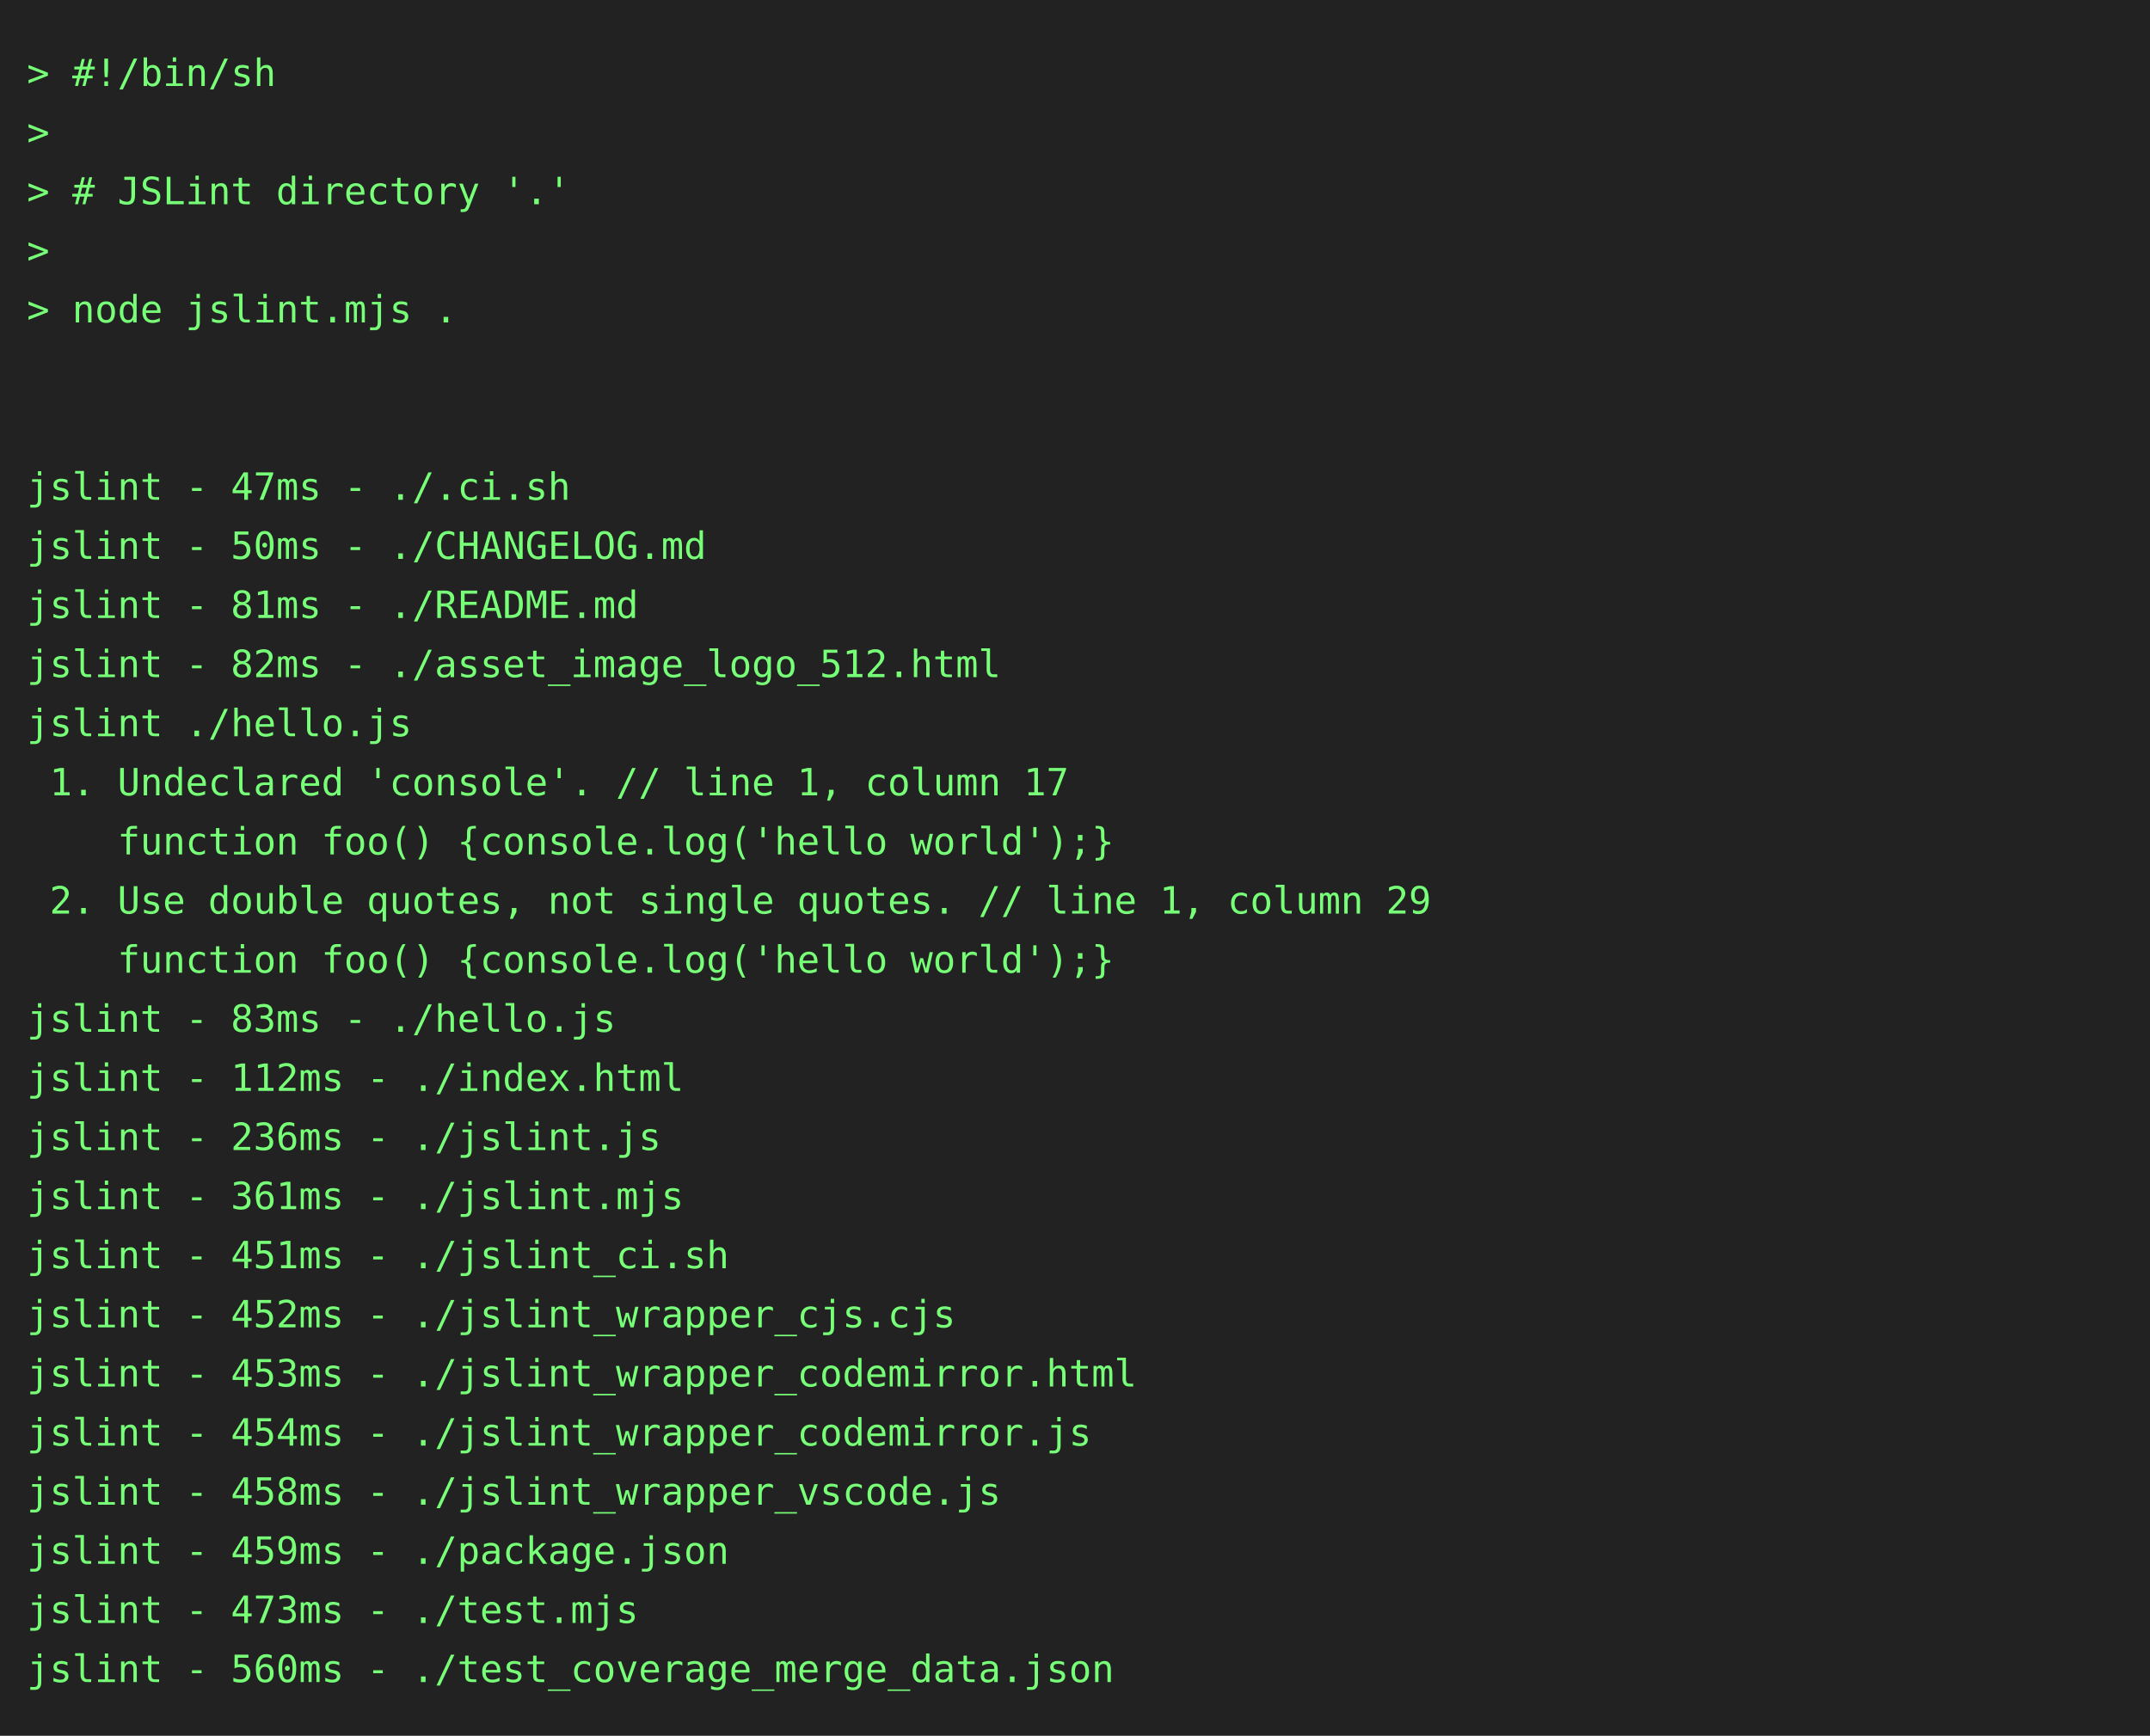
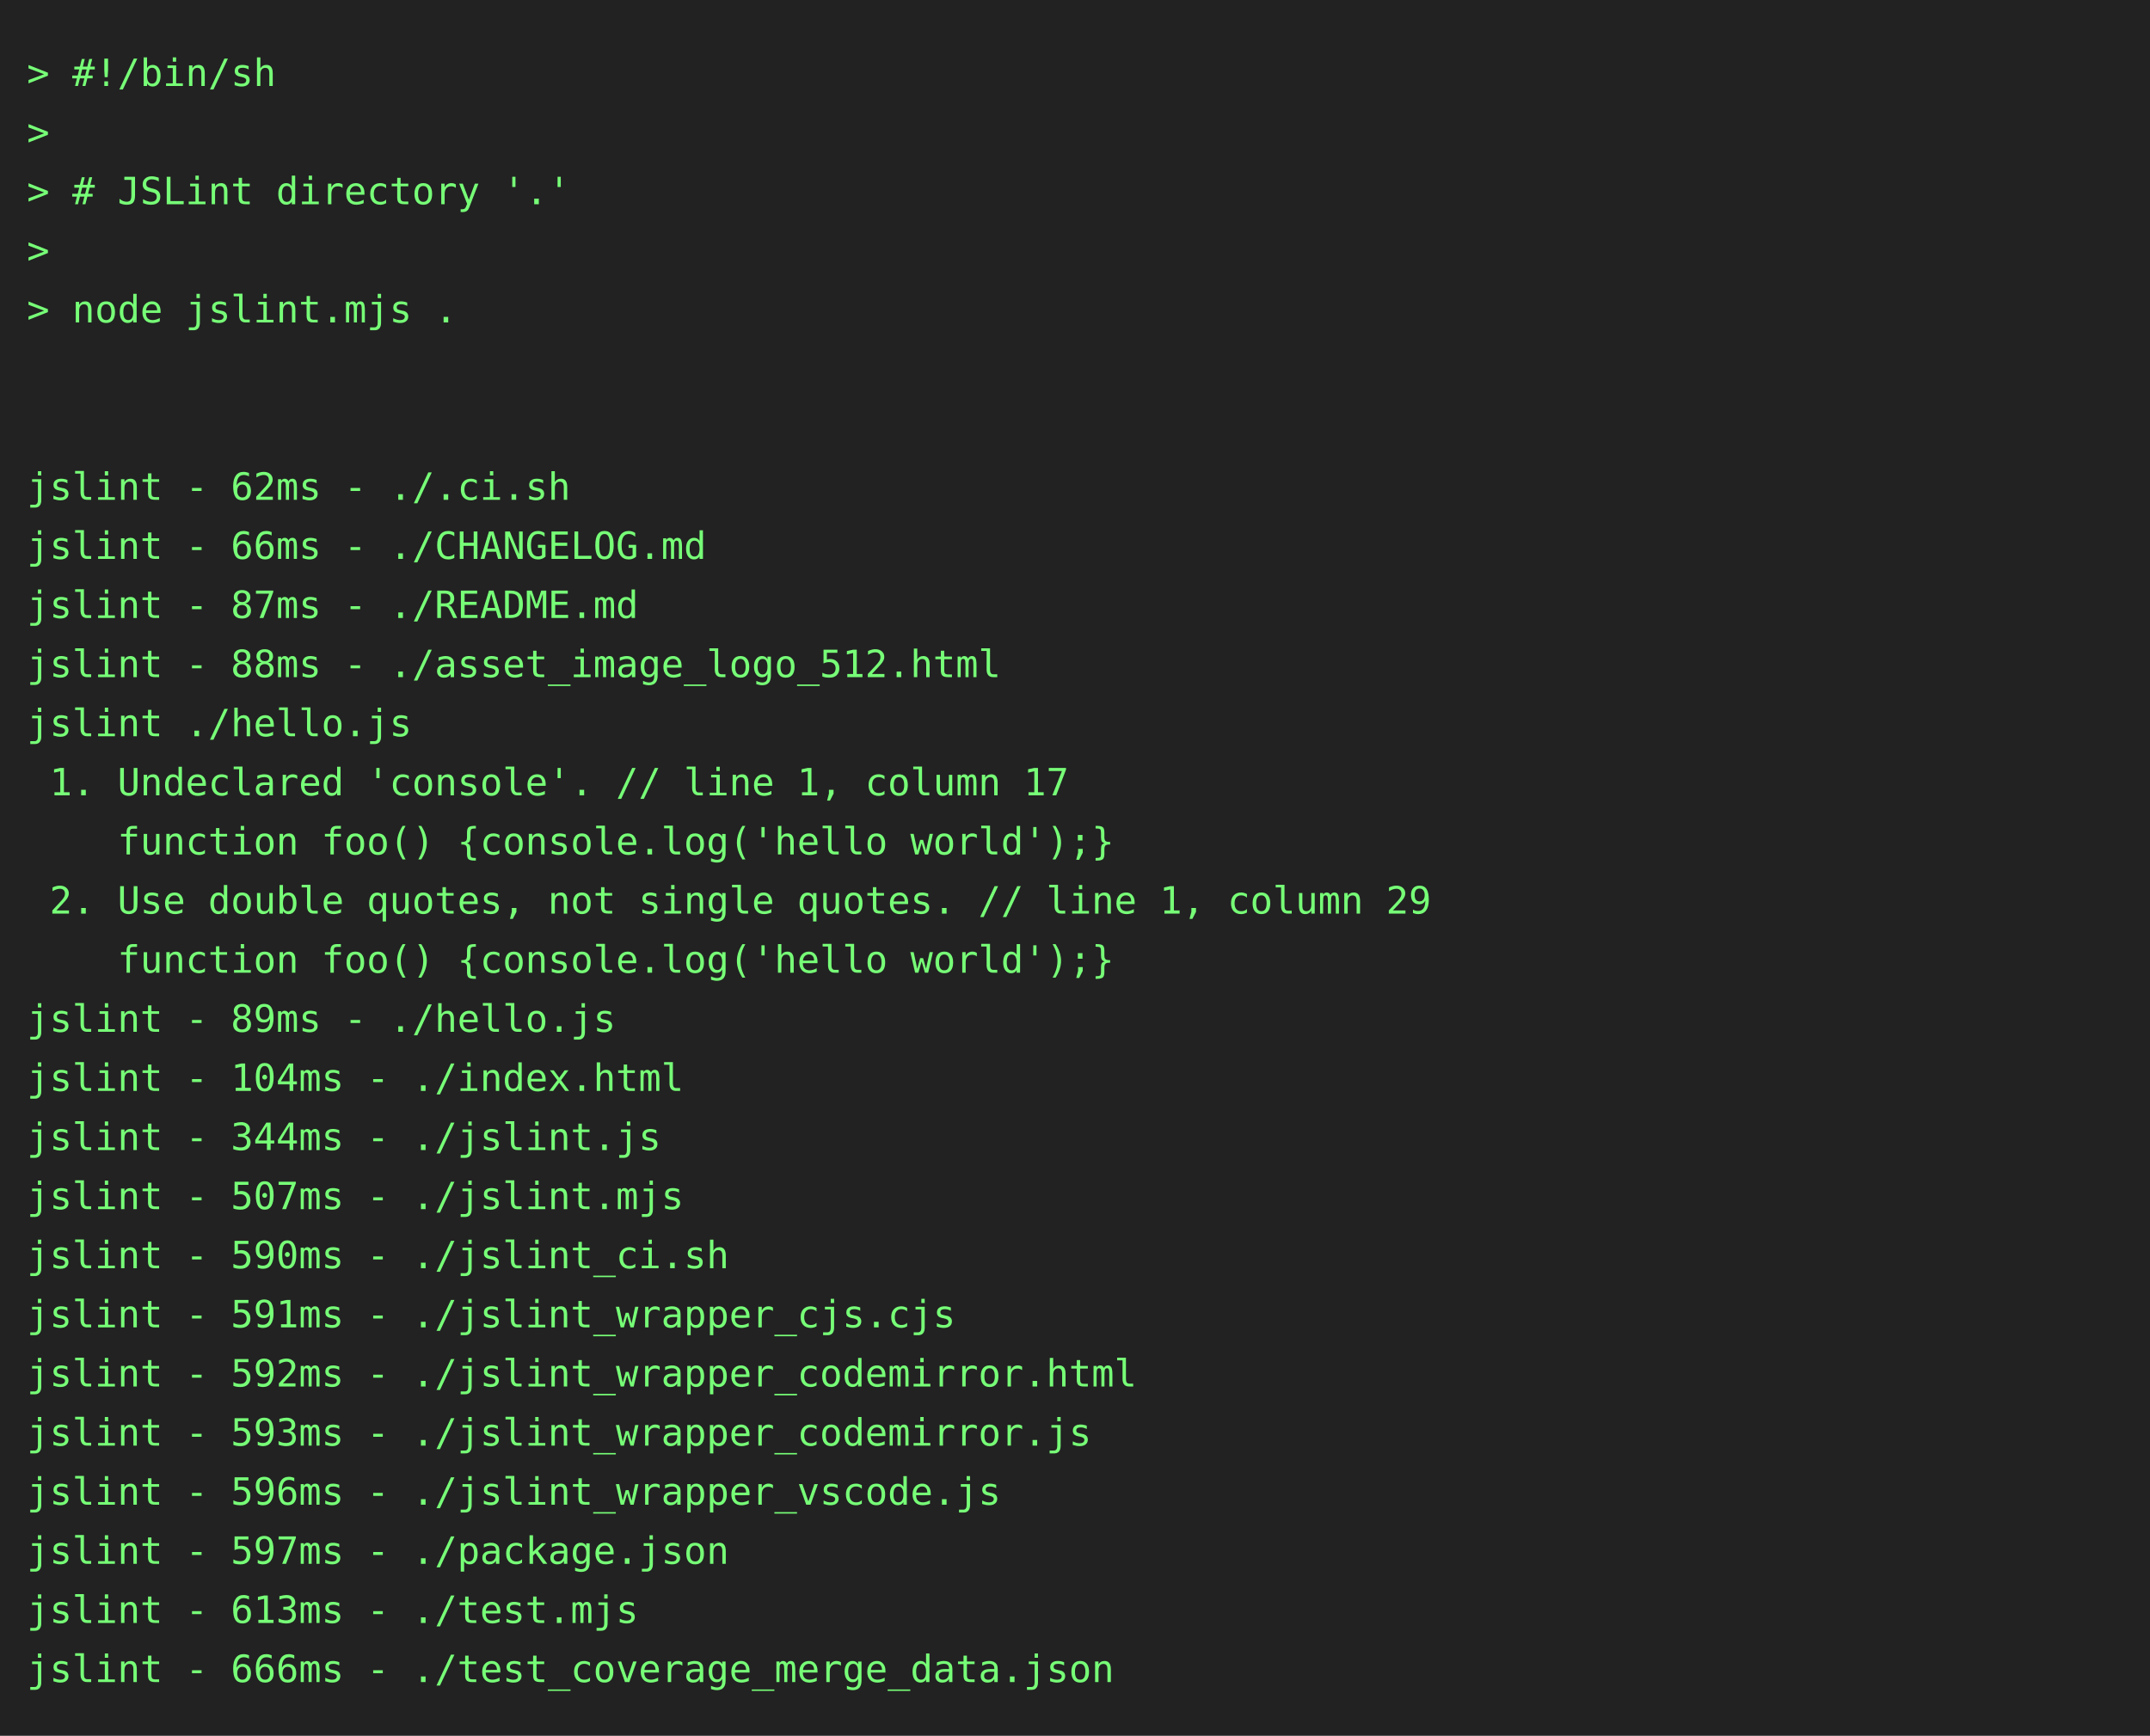
<svg xmlns="http://www.w3.org/2000/svg" height="646" width="800">
  <rect height="646" fill="#222" width="800" />
  <text fill="#7f7" font-family="consolas, menlo, monospace" font-size="14" xml:space="preserve">
    <tspan lengthAdjust="spacingAndGlyphs" textLength="768" x="10" y="32">&gt; #!/bin/sh                                                                                      </tspan>
    <tspan lengthAdjust="spacingAndGlyphs" textLength="768" x="10" y="54">&gt;                                                                                                </tspan>
    <tspan lengthAdjust="spacingAndGlyphs" textLength="768" x="10" y="76">&gt; # JSLint directory '.'                                                                         </tspan>
    <tspan lengthAdjust="spacingAndGlyphs" textLength="768" x="10" y="98">&gt;                                                                                                </tspan>
    <tspan lengthAdjust="spacingAndGlyphs" textLength="768" x="10" y="120">&gt; node jslint.mjs .                                                                              </tspan>
    <tspan lengthAdjust="spacingAndGlyphs" textLength="768" x="10" y="142">                                                                                                 </tspan>
    <tspan lengthAdjust="spacingAndGlyphs" textLength="768" x="10" y="164">                                                                                                 </tspan>
-     <tspan lengthAdjust="spacingAndGlyphs" textLength="768" x="10" y="186">jslint - 47ms - ./.ci.sh                                                                         </tspan>
-     <tspan lengthAdjust="spacingAndGlyphs" textLength="768" x="10" y="208">jslint - 50ms - ./CHANGELOG.md                                                                   </tspan>
-     <tspan lengthAdjust="spacingAndGlyphs" textLength="768" x="10" y="230">jslint - 81ms - ./README.md                                                                      </tspan>
-     <tspan lengthAdjust="spacingAndGlyphs" textLength="768" x="10" y="252">jslint - 82ms - ./asset_image_logo_512.html                                                      </tspan>
+     <tspan lengthAdjust="spacingAndGlyphs" textLength="768" x="10" y="186">jslint - 62ms - ./.ci.sh                                                                         </tspan>
+     <tspan lengthAdjust="spacingAndGlyphs" textLength="768" x="10" y="208">jslint - 66ms - ./CHANGELOG.md                                                                   </tspan>
+     <tspan lengthAdjust="spacingAndGlyphs" textLength="768" x="10" y="230">jslint - 87ms - ./README.md                                                                      </tspan>
+     <tspan lengthAdjust="spacingAndGlyphs" textLength="768" x="10" y="252">jslint - 88ms - ./asset_image_logo_512.html                                                      </tspan>
    <tspan lengthAdjust="spacingAndGlyphs" textLength="768" x="10" y="274">jslint ./hello.js                                                                                </tspan>
    <tspan lengthAdjust="spacingAndGlyphs" textLength="768" x="10" y="296"> 1. Undeclared 'console'. // line 1, column 17                                                   </tspan>
    <tspan lengthAdjust="spacingAndGlyphs" textLength="768" x="10" y="318">    function foo() {console.log('hello world');}                                                 </tspan>
    <tspan lengthAdjust="spacingAndGlyphs" textLength="768" x="10" y="340"> 2. Use double quotes, not single quotes. // line 1, column 29                                   </tspan>
    <tspan lengthAdjust="spacingAndGlyphs" textLength="768" x="10" y="362">    function foo() {console.log('hello world');}                                                 </tspan>
-     <tspan lengthAdjust="spacingAndGlyphs" textLength="768" x="10" y="384">jslint - 83ms - ./hello.js                                                                       </tspan>
-     <tspan lengthAdjust="spacingAndGlyphs" textLength="768" x="10" y="406">jslint - 112ms - ./index.html                                                                    </tspan>
-     <tspan lengthAdjust="spacingAndGlyphs" textLength="768" x="10" y="428">jslint - 236ms - ./jslint.js                                                                     </tspan>
-     <tspan lengthAdjust="spacingAndGlyphs" textLength="768" x="10" y="450">jslint - 361ms - ./jslint.mjs                                                                    </tspan>
-     <tspan lengthAdjust="spacingAndGlyphs" textLength="768" x="10" y="472">jslint - 451ms - ./jslint_ci.sh                                                                  </tspan>
-     <tspan lengthAdjust="spacingAndGlyphs" textLength="768" x="10" y="494">jslint - 452ms - ./jslint_wrapper_cjs.cjs                                                        </tspan>
-     <tspan lengthAdjust="spacingAndGlyphs" textLength="768" x="10" y="516">jslint - 453ms - ./jslint_wrapper_codemirror.html                                                </tspan>
-     <tspan lengthAdjust="spacingAndGlyphs" textLength="768" x="10" y="538">jslint - 454ms - ./jslint_wrapper_codemirror.js                                                  </tspan>
-     <tspan lengthAdjust="spacingAndGlyphs" textLength="768" x="10" y="560">jslint - 458ms - ./jslint_wrapper_vscode.js                                                      </tspan>
-     <tspan lengthAdjust="spacingAndGlyphs" textLength="768" x="10" y="582">jslint - 459ms - ./package.json                                                                  </tspan>
-     <tspan lengthAdjust="spacingAndGlyphs" textLength="768" x="10" y="604">jslint - 473ms - ./test.mjs                                                                      </tspan>
-     <tspan lengthAdjust="spacingAndGlyphs" textLength="768" x="10" y="626">jslint - 560ms - ./test_coverage_merge_data.json                                                 </tspan>
+     <tspan lengthAdjust="spacingAndGlyphs" textLength="768" x="10" y="384">jslint - 89ms - ./hello.js                                                                       </tspan>
+     <tspan lengthAdjust="spacingAndGlyphs" textLength="768" x="10" y="406">jslint - 104ms - ./index.html                                                                    </tspan>
+     <tspan lengthAdjust="spacingAndGlyphs" textLength="768" x="10" y="428">jslint - 344ms - ./jslint.js                                                                     </tspan>
+     <tspan lengthAdjust="spacingAndGlyphs" textLength="768" x="10" y="450">jslint - 507ms - ./jslint.mjs                                                                    </tspan>
+     <tspan lengthAdjust="spacingAndGlyphs" textLength="768" x="10" y="472">jslint - 590ms - ./jslint_ci.sh                                                                  </tspan>
+     <tspan lengthAdjust="spacingAndGlyphs" textLength="768" x="10" y="494">jslint - 591ms - ./jslint_wrapper_cjs.cjs                                                        </tspan>
+     <tspan lengthAdjust="spacingAndGlyphs" textLength="768" x="10" y="516">jslint - 592ms - ./jslint_wrapper_codemirror.html                                                </tspan>
+     <tspan lengthAdjust="spacingAndGlyphs" textLength="768" x="10" y="538">jslint - 593ms - ./jslint_wrapper_codemirror.js                                                  </tspan>
+     <tspan lengthAdjust="spacingAndGlyphs" textLength="768" x="10" y="560">jslint - 596ms - ./jslint_wrapper_vscode.js                                                      </tspan>
+     <tspan lengthAdjust="spacingAndGlyphs" textLength="768" x="10" y="582">jslint - 597ms - ./package.json                                                                  </tspan>
+     <tspan lengthAdjust="spacingAndGlyphs" textLength="768" x="10" y="604">jslint - 613ms - ./test.mjs                                                                      </tspan>
+     <tspan lengthAdjust="spacingAndGlyphs" textLength="768" x="10" y="626">jslint - 666ms - ./test_coverage_merge_data.json                                                 </tspan>
  </text>
</svg>
